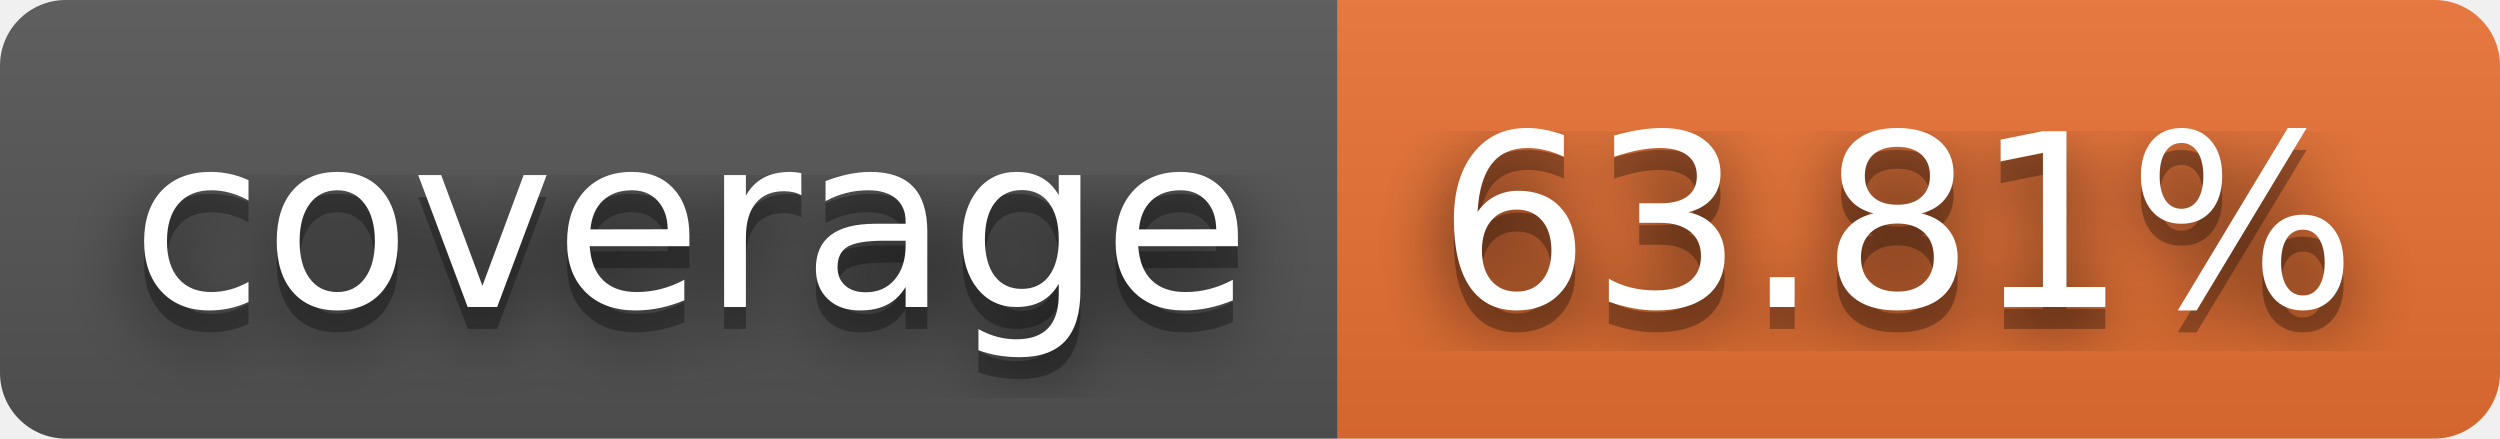
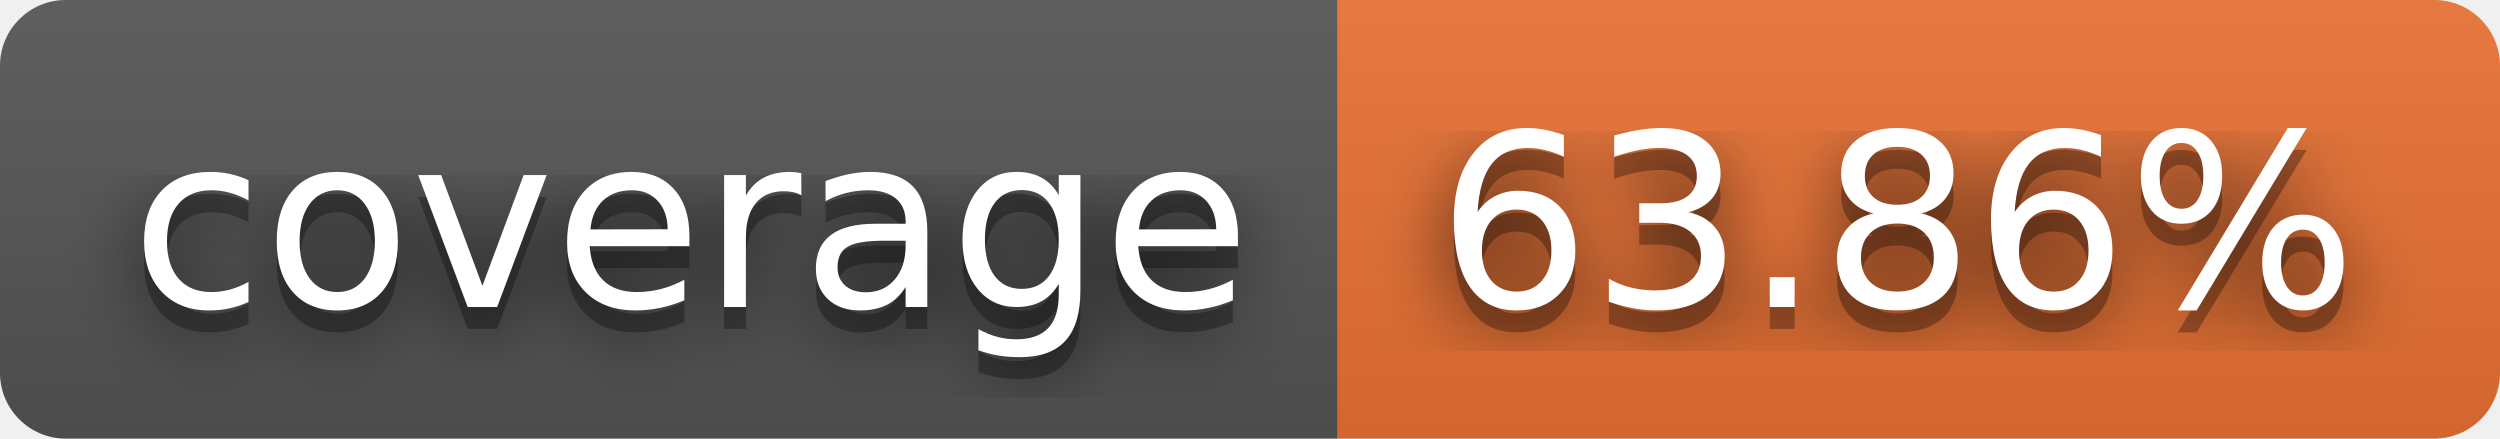
- <svg xmlns="http://www.w3.org/2000/svg" width="114" height="20" role="img" aria-label="coverage: 63.81%">
+ <svg xmlns="http://www.w3.org/2000/svg" width="114" height="20" role="img" aria-label="coverage: 63.86%">
  <filter id="blur">
    <feGaussianBlur in="SourceGraphic" stdDeviation="16" />
  </filter>
  <linearGradient id="s" x2="0" y2="100%">
    <stop offset="0" stop-color="#bbb" stop-opacity=".1" />
    <stop offset="1" stop-opacity=".1" />
  </linearGradient>
  <clipPath id="r">
    <rect width="114" height="20" rx="3" fill="#fff" />
  </clipPath>
  <g clip-path="url(#r)">
    <rect width="61" height="20" fill="#555" />
    <rect x="61" width="53" height="20" fill="#ea7233" />
    <rect width="114" height="20" fill="url(#s)" />
  </g>
  <g fill="#fff" text-anchor="middle" font-family="Verdana,Geneva,DejaVu Sans,sans-serif" text-rendering="geometricPrecision" font-size="110">
    <text aria-hidden="true" x="315" y="150" fill="#010101" fill-opacity=".80" filter="url(#blur)" transform="scale(.1)" textLength="510">coverage</text>
    <text aria-hidden="true" x="315" y="150" fill="#010101" fill-opacity=".3" transform="scale(.1)" textLength="510">coverage</text>
    <text x="315" y="140" transform="scale(.1)" fill="#fff" textLength="510">coverage</text>
-     <text aria-hidden="true" x="865" y="150" fill="#010101" fill-opacity=".80" filter="url(#blur)" transform="scale(.1)" textLength="430">63.81%</text>
-     <text aria-hidden="true" x="865" y="150" fill="#010101" fill-opacity=".3" transform="scale(.1)" textLength="430">63.81%</text>
-     <text x="865" y="140" transform="scale(.1)" fill="#fff" textLength="430">63.81%</text>
+     <text aria-hidden="true" x="865" y="150" fill="#010101" fill-opacity=".80" filter="url(#blur)" transform="scale(.1)" textLength="430">63.86%</text>
+     <text aria-hidden="true" x="865" y="150" fill="#010101" fill-opacity=".3" transform="scale(.1)" textLength="430">63.86%</text>
+     <text x="865" y="140" transform="scale(.1)" fill="#fff" textLength="430">63.86%</text>
  </g>
</svg>
